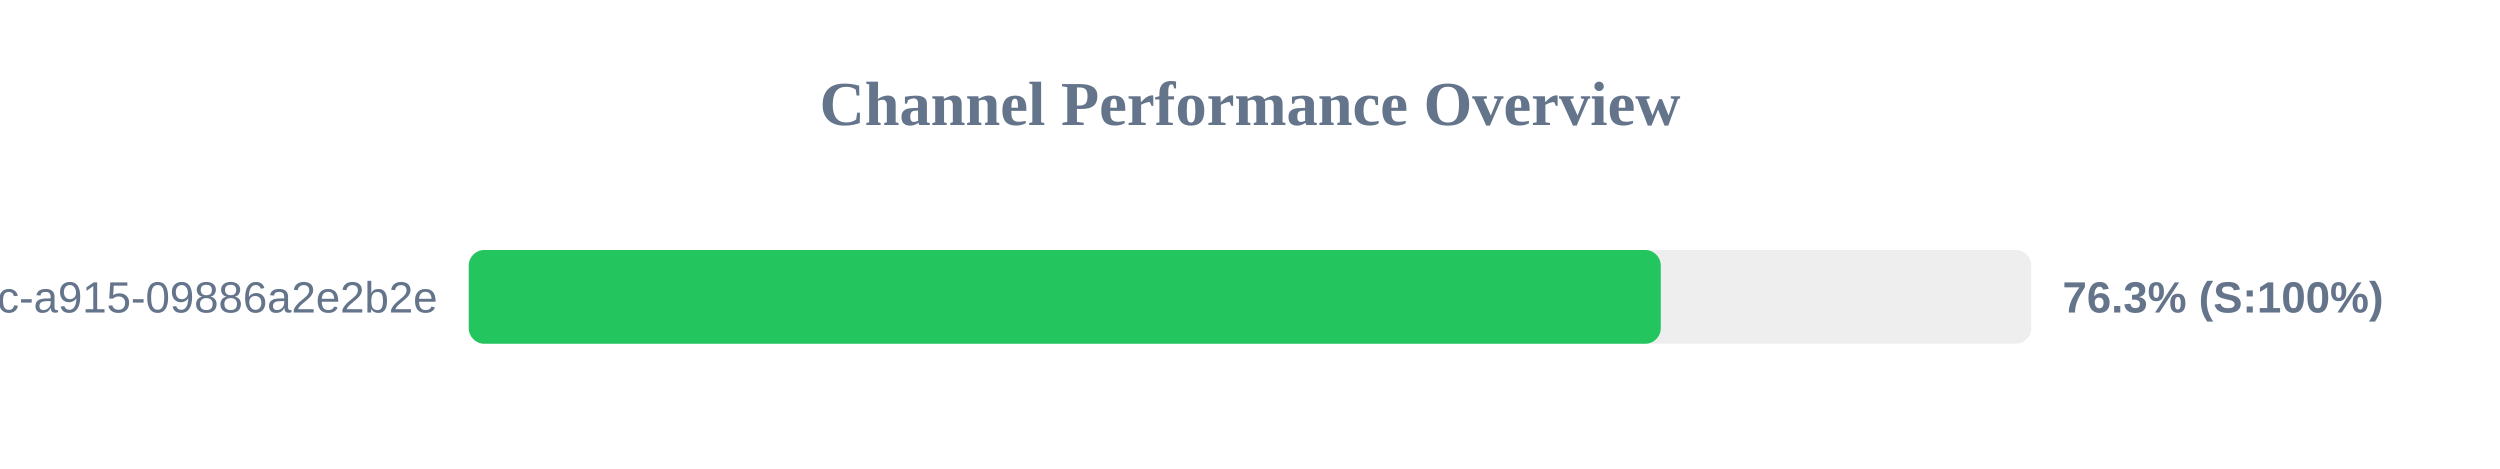
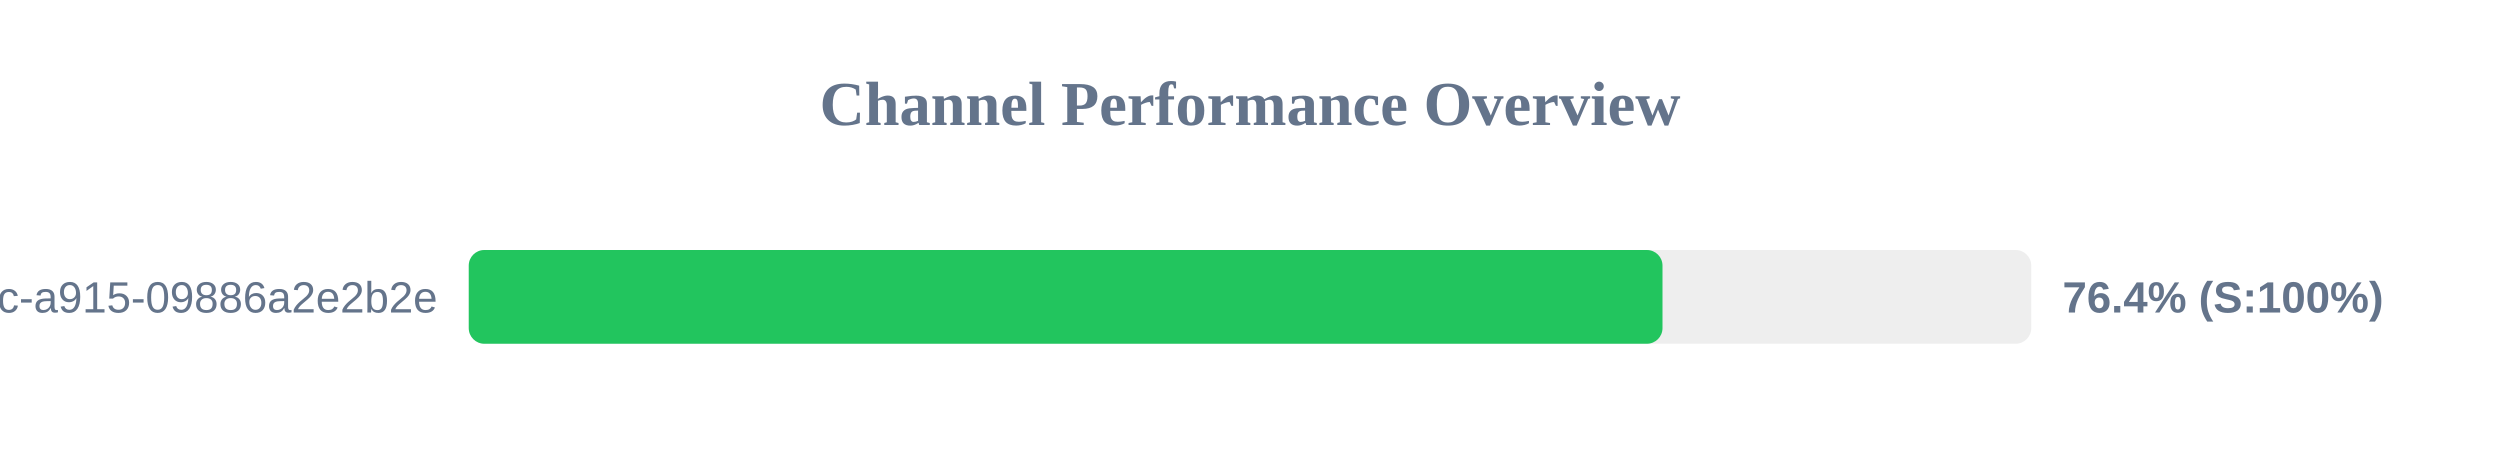
<svg xmlns="http://www.w3.org/2000/svg" width="800" height="150" version="1.1">
  <style>
        .row { font: 14px Arial; fill: #64748b; }
        .score { font: bold 14px Arial; fill: #64748b; }
    </style>
  <text x="400" y="40" text-anchor="middle" font-size="20px" font-weight="bold" fill="#64748b">Channel Performance Overview</text>
  <rect x="150" y="80" width="500" height="30" fill="#eee" rx="5" />
-   <rect x="150" y="80" width="381.45" height="30" fill="#22c55e" rx="5" />
+   <rect x="150" y="80" width="382.0" height="30" fill="#22c55e" rx="5" />
  <text x="140" y="100" text-anchor="end" class="row">?uuid=52816135-d3bc-46bc-a915-09886a2e2b2e</text>
-   <text x="660" y="100" text-anchor="start" class="score">76.3% (S:100%)</text>
+   <text x="660" y="100" text-anchor="start" class="score">76.4% (S:100%)</text>
</svg>
